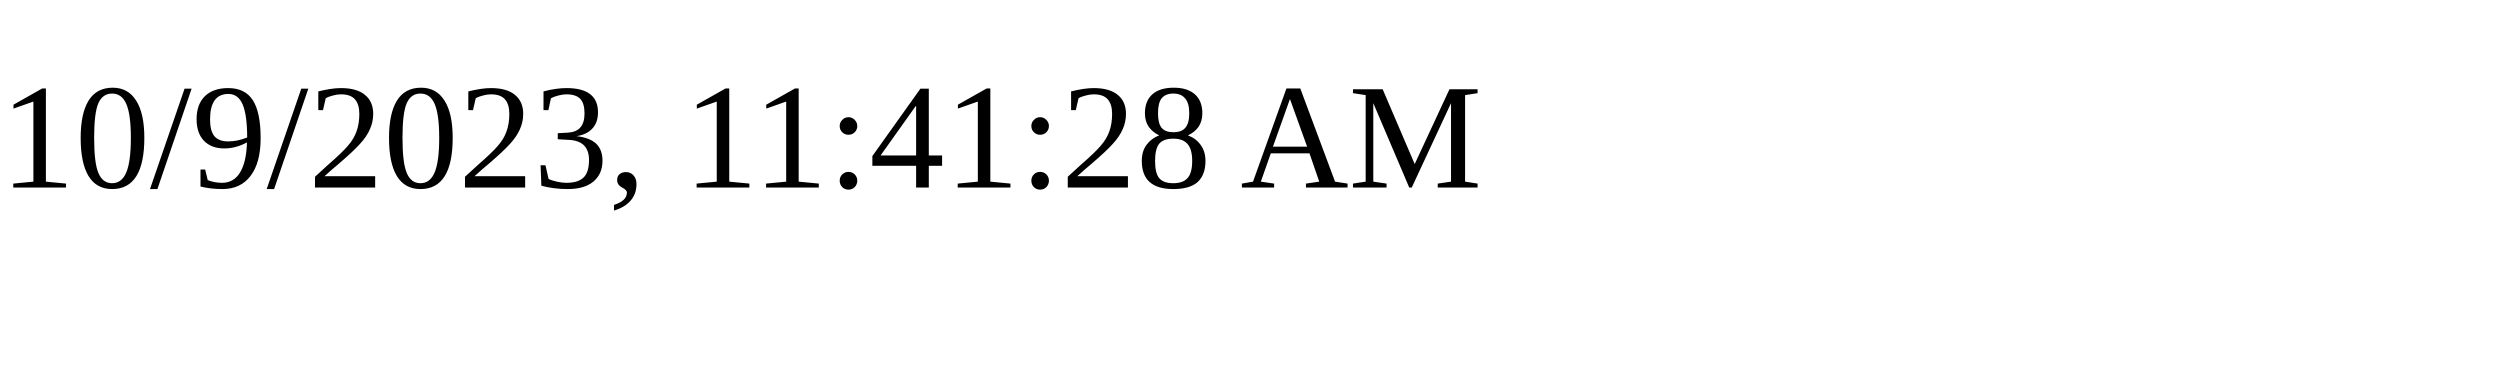
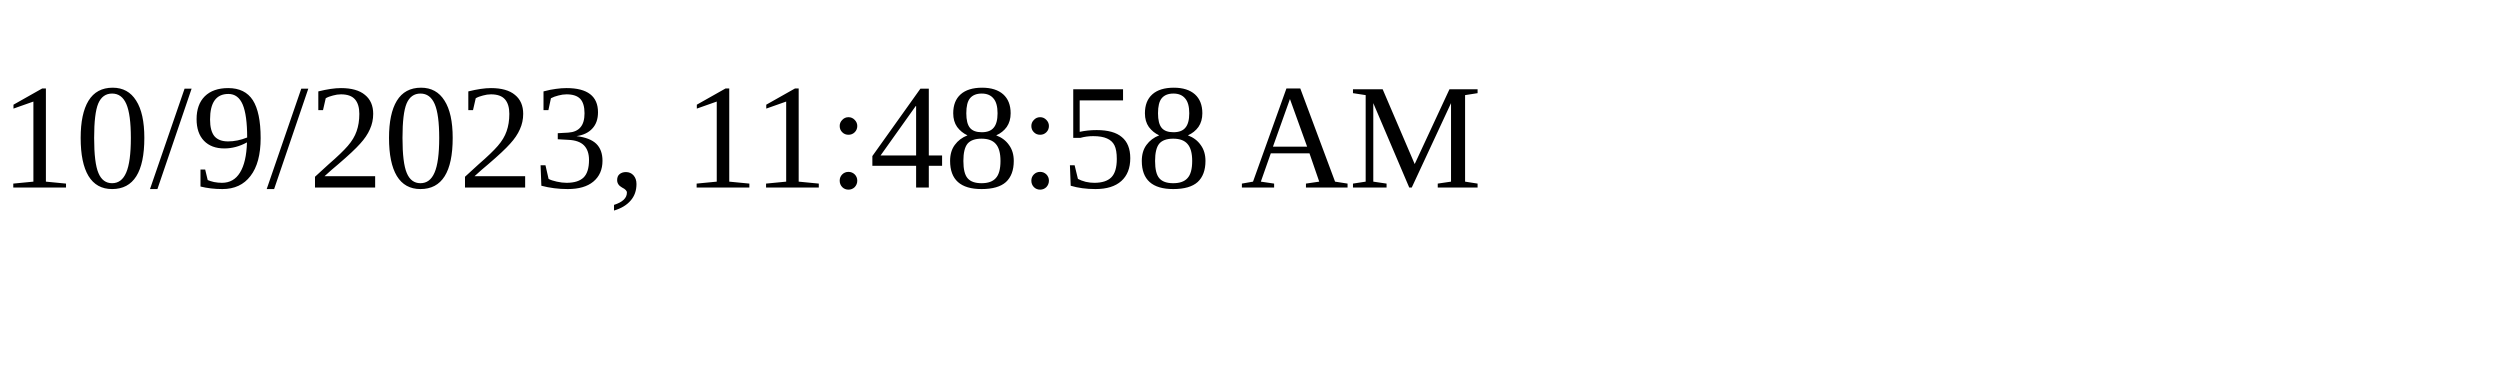
<svg xmlns="http://www.w3.org/2000/svg" height="30" width="200">
-   <text x="0" y="15">10/9/2023, 11:41:28 AM</text>
+   <text x="0" y="15">10/9/2023, 11:48:58 AM</text>
</svg>
